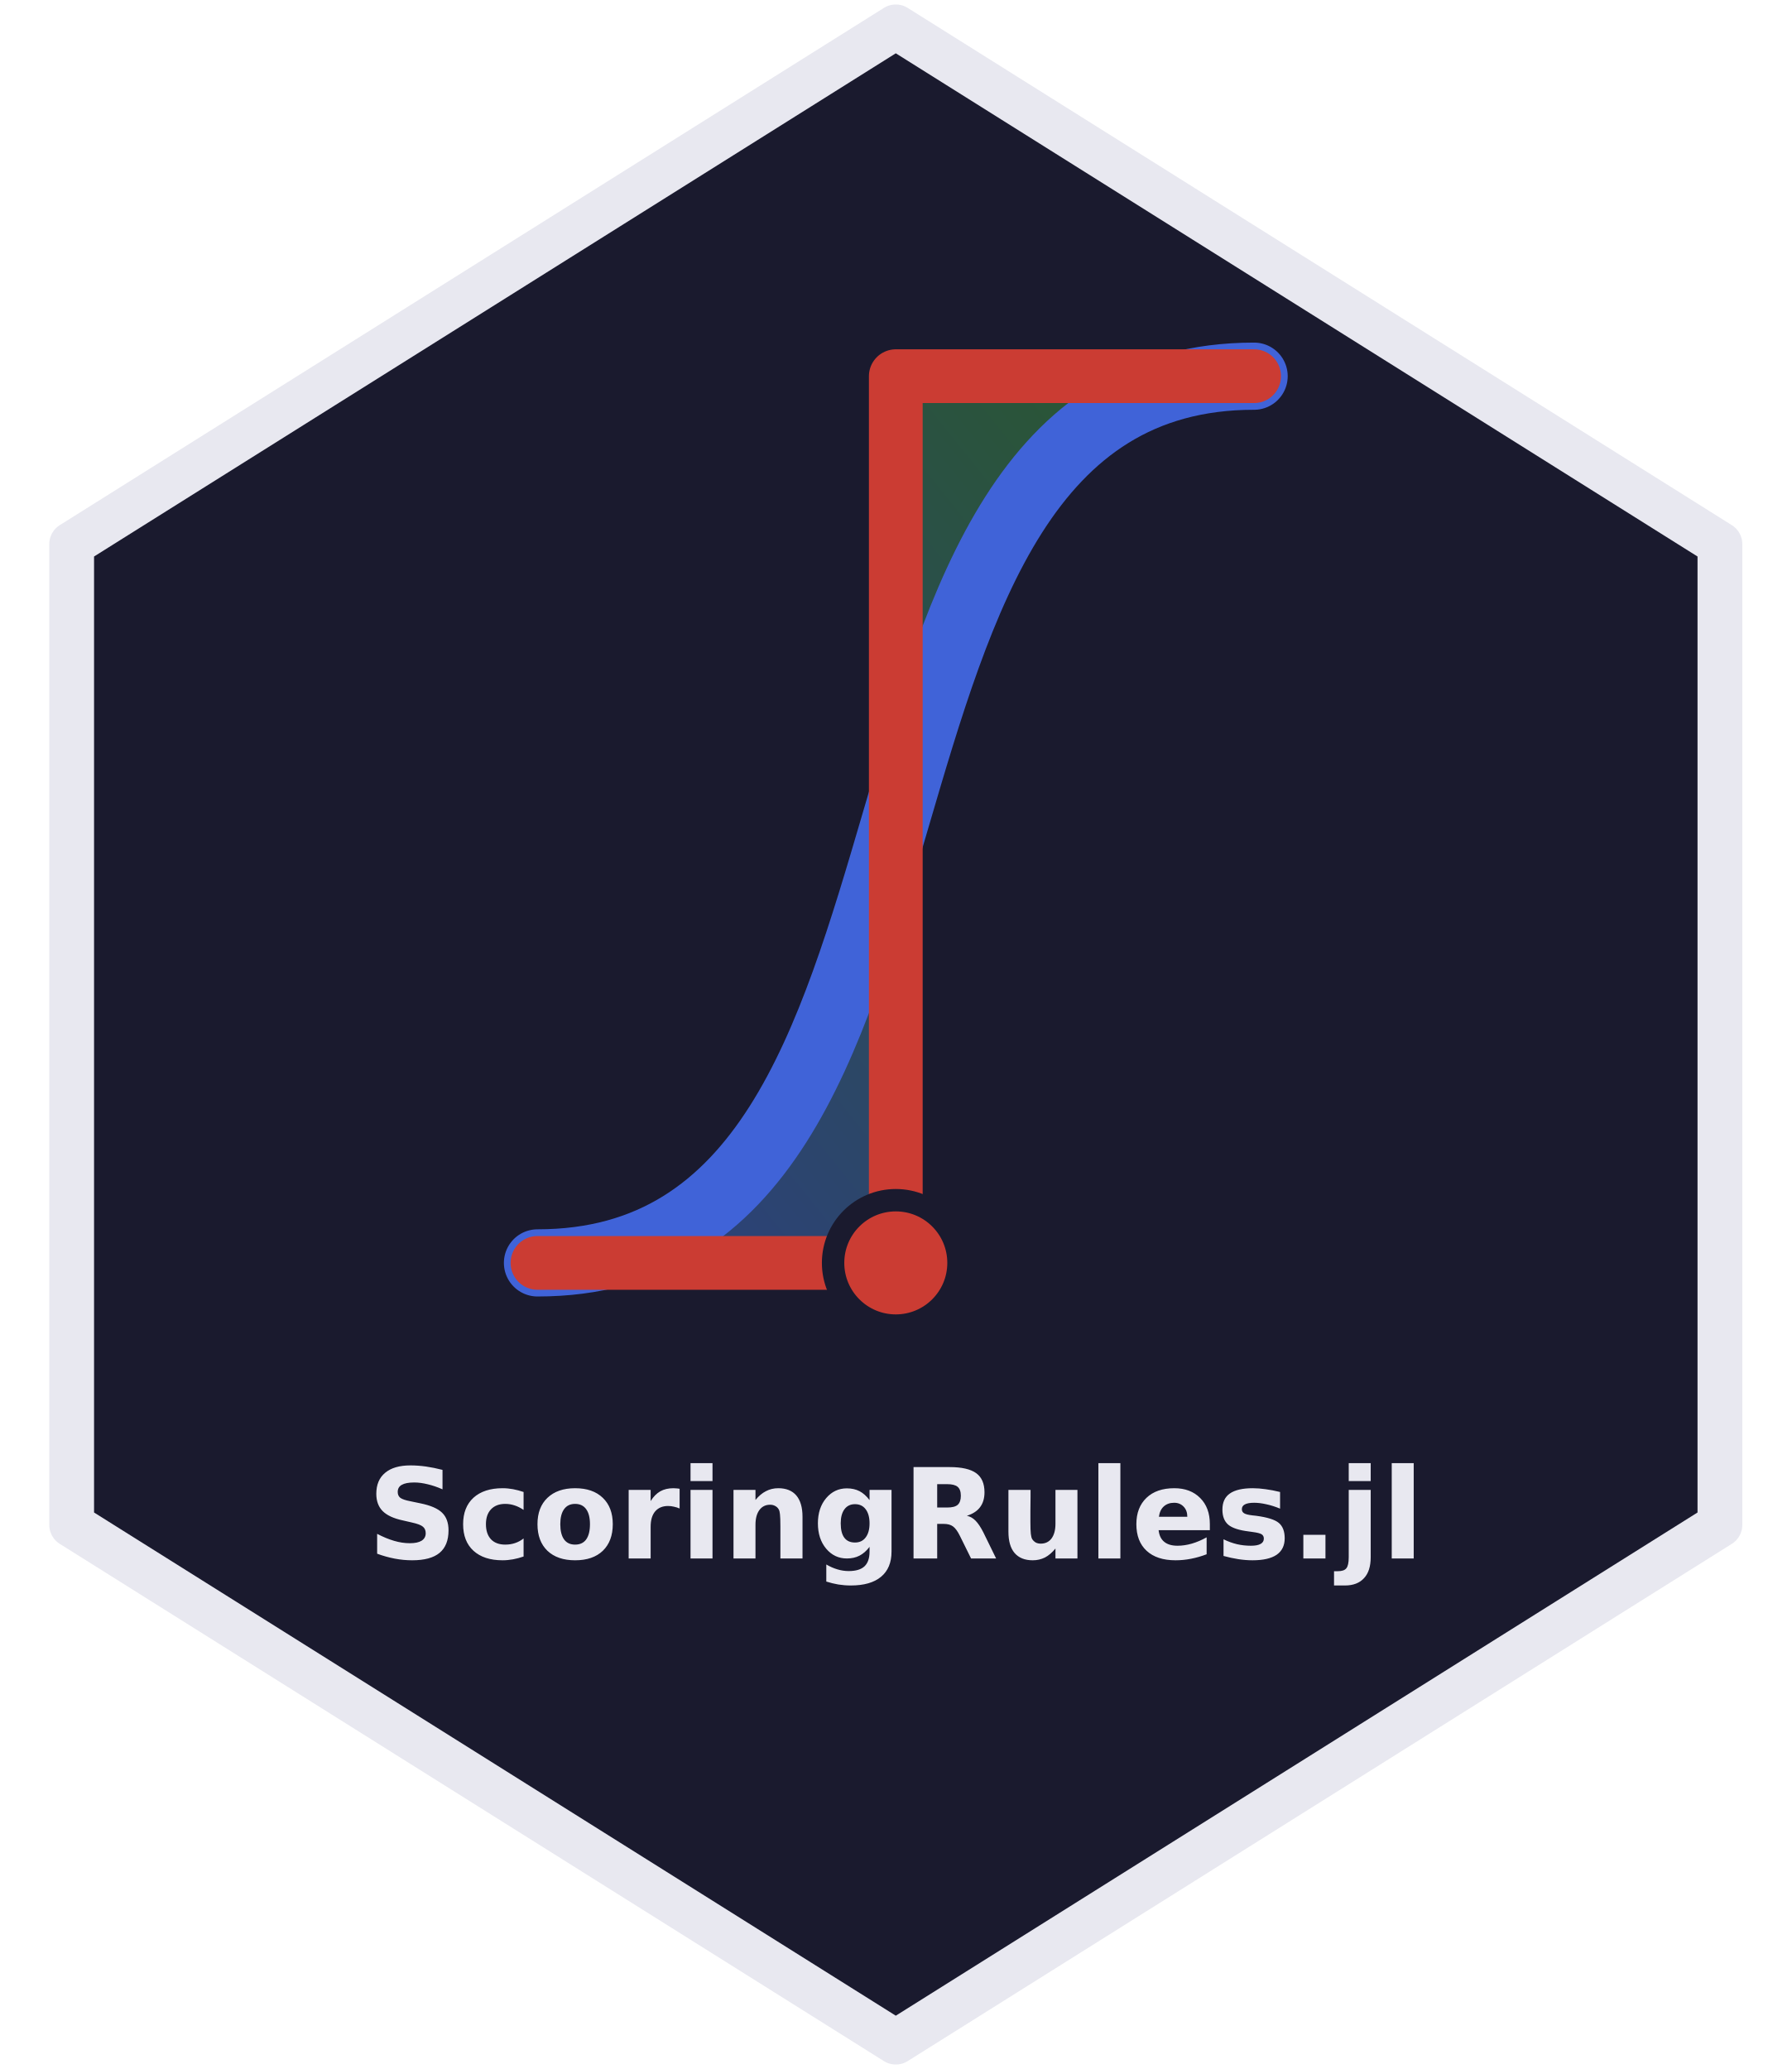
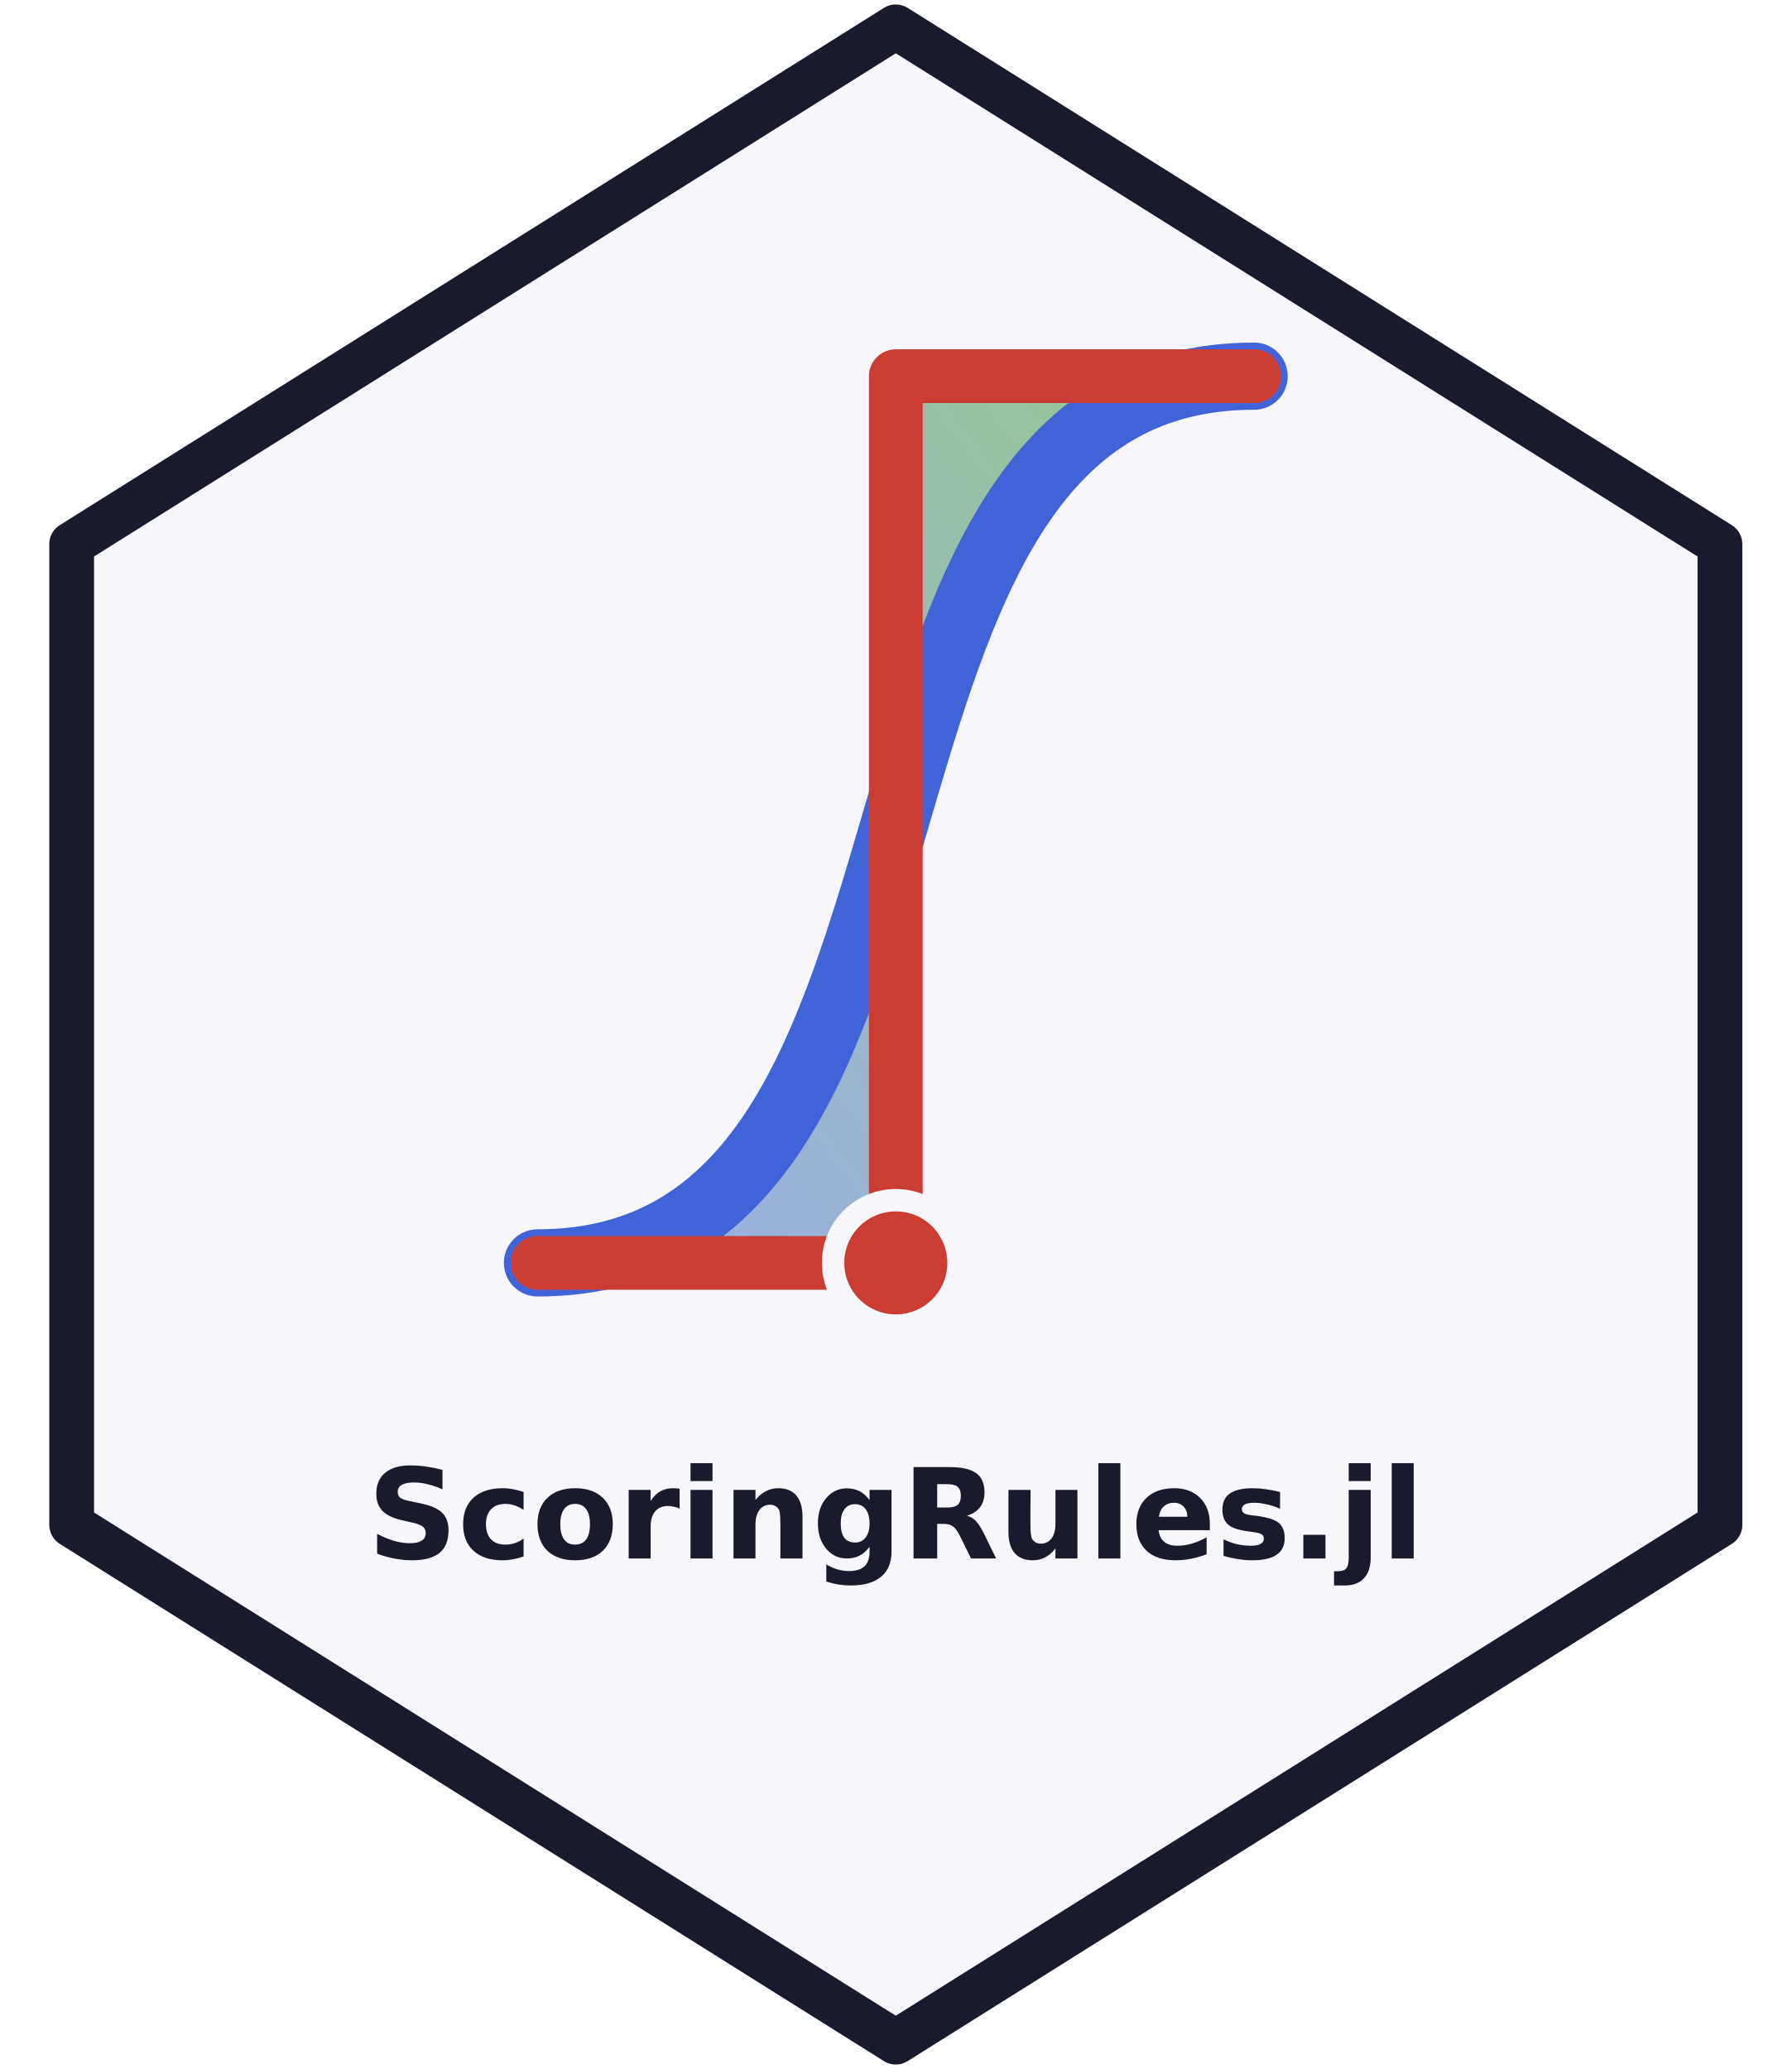
<svg xmlns="http://www.w3.org/2000/svg" viewBox="0 0 200 231" width="200" height="231" role="img" aria-label="ScoringRules.jl hex sticker">
  <defs>
    <linearGradient id="crps" x1="0" y1="1" x2="1" y2="0">
      <stop offset="0" stop-color="#4063d8" stop-opacity="0.5" />
      <stop offset="1" stop-color="#389826" stop-opacity="0.5" />
    </linearGradient>
  </defs>
-   <path d="M100 3 L8 60.75 L8 170.25 L100 228 L192 170.25 L192 60.75 Z" fill="#1a1a2e" stroke="#e8e8f0" stroke-width="5" stroke-linejoin="round" />
+   <path d="M100 3 L8 60.75 L8 170.25 L100 228 L192 170.25 L192 60.75 Z" fill="#f7f7fb" stroke="#1a1a2e" stroke-width="5" stroke-linejoin="round" />
  <path d="M60 141 C 111 141, 89 42, 140 42 L 100 42 L 100 141 Z" fill="url(#crps)" />
  <path d="M60 141 C 111 141, 89 42, 140 42" fill="none" stroke="#4063d8" stroke-width="7.5" stroke-linecap="round" />
  <path d="M60 141 L 100 141 L 100 42 L 140 42" fill="none" stroke="#cb3c33" stroke-width="6" stroke-linecap="round" stroke-linejoin="round" />
-   <circle cx="100" cy="141" r="7" fill="#cb3c33" stroke="#1a1a2e" stroke-width="2.5" />
-   <text x="100" y="174" text-anchor="middle" font-family="'DejaVu Sans', Helvetica, Arial, sans-serif" font-weight="700" font-size="14" letter-spacing="0" fill="#e8e8f0">ScoringRules.jl</text>
+   <circle cx="100" cy="141" r="7" fill="#cb3c33" stroke="#f7f7fb" stroke-width="2.5" />
+   <text x="100" y="174" text-anchor="middle" font-family="'DejaVu Sans', Helvetica, Arial, sans-serif" font-weight="700" font-size="14" letter-spacing="0" fill="#1a1a2e">ScoringRules.jl</text>
</svg>
